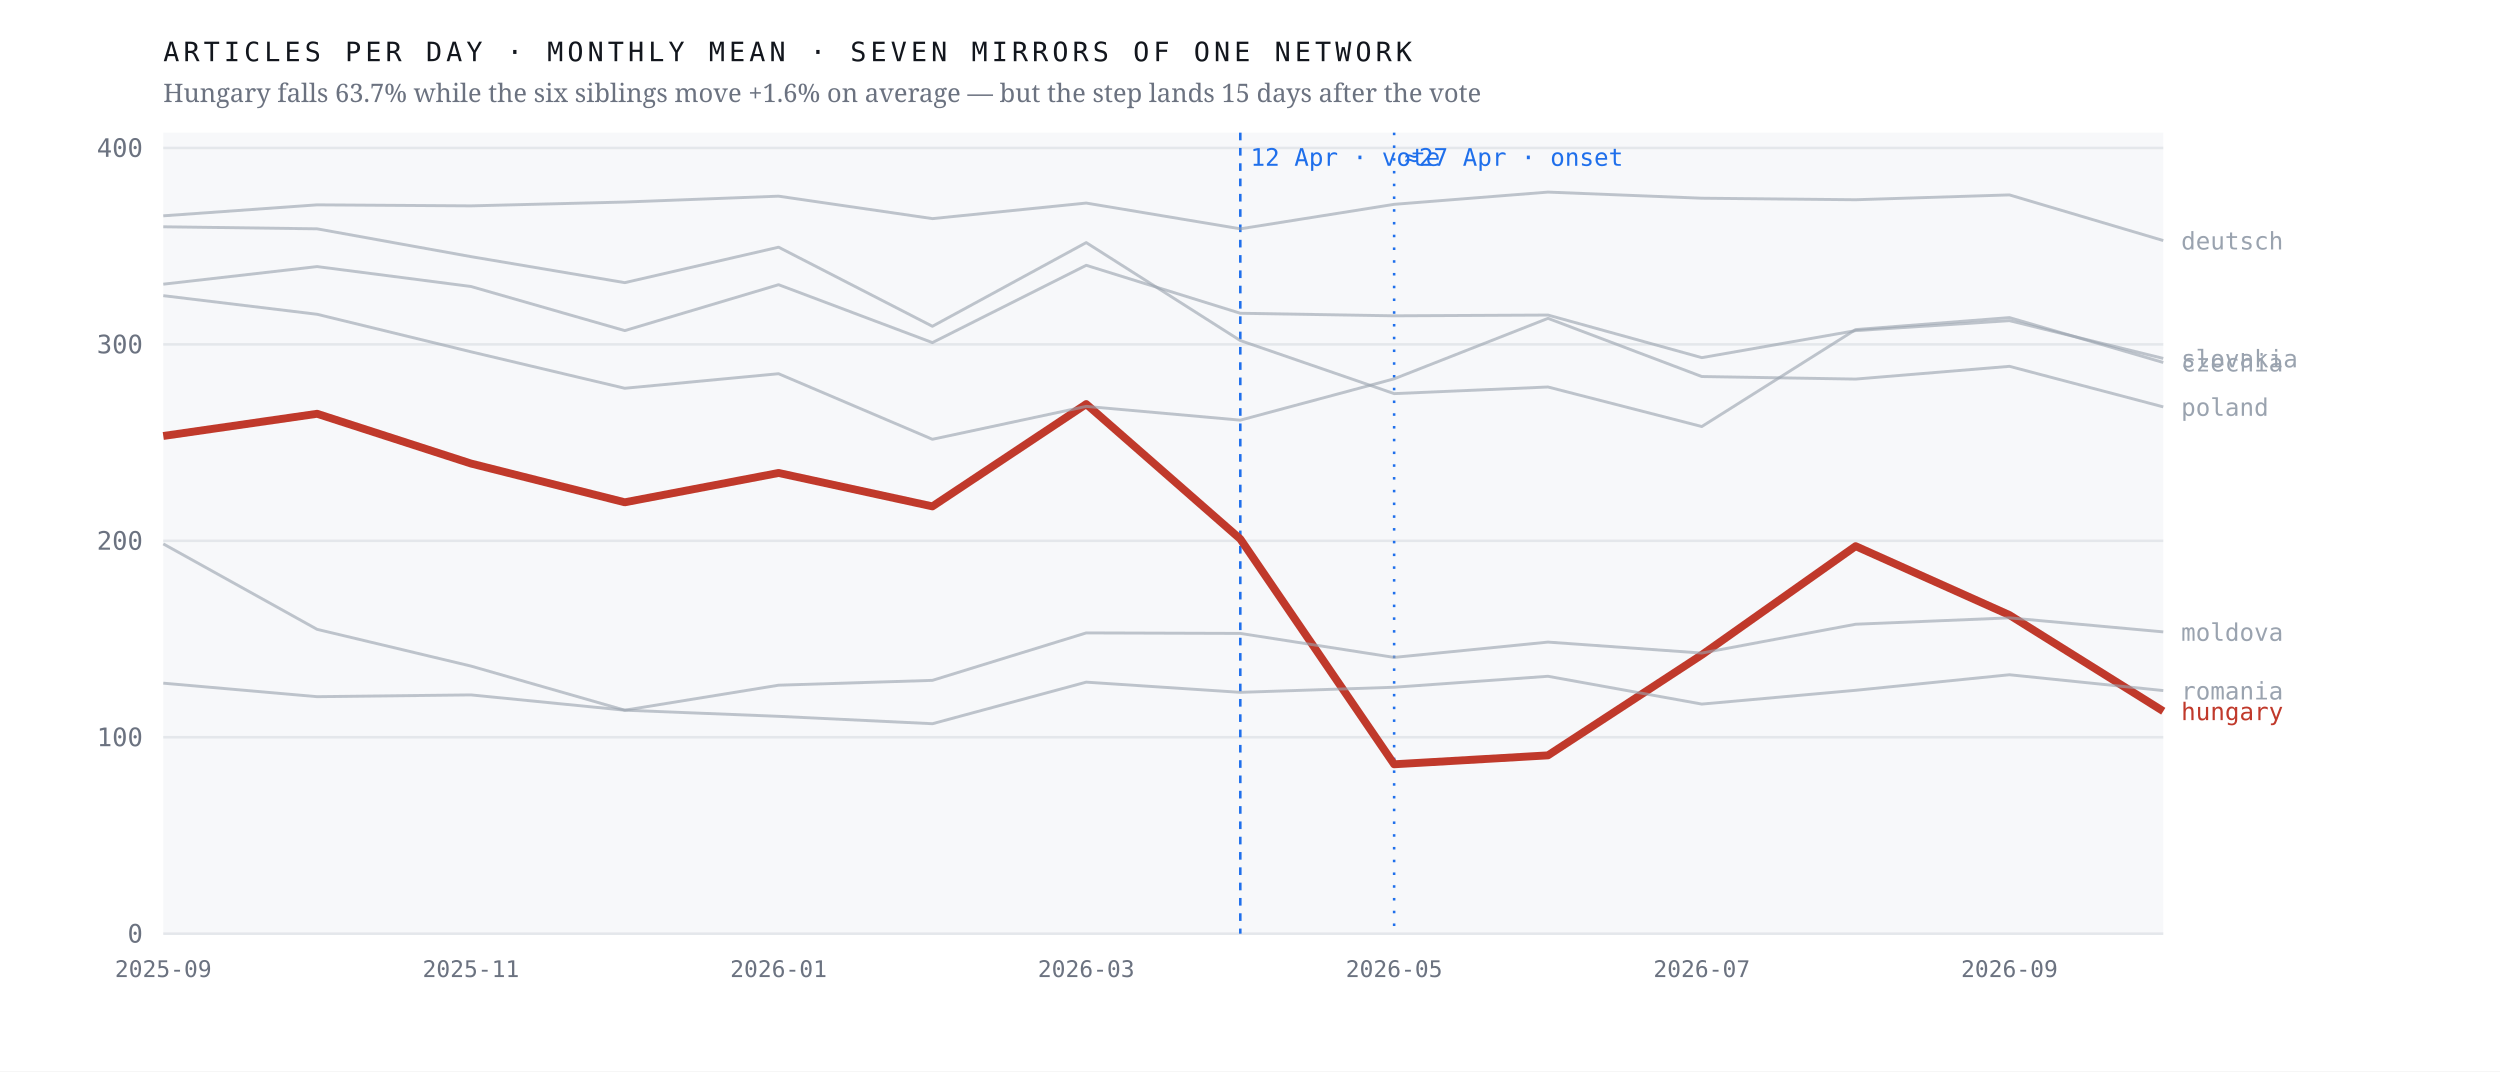
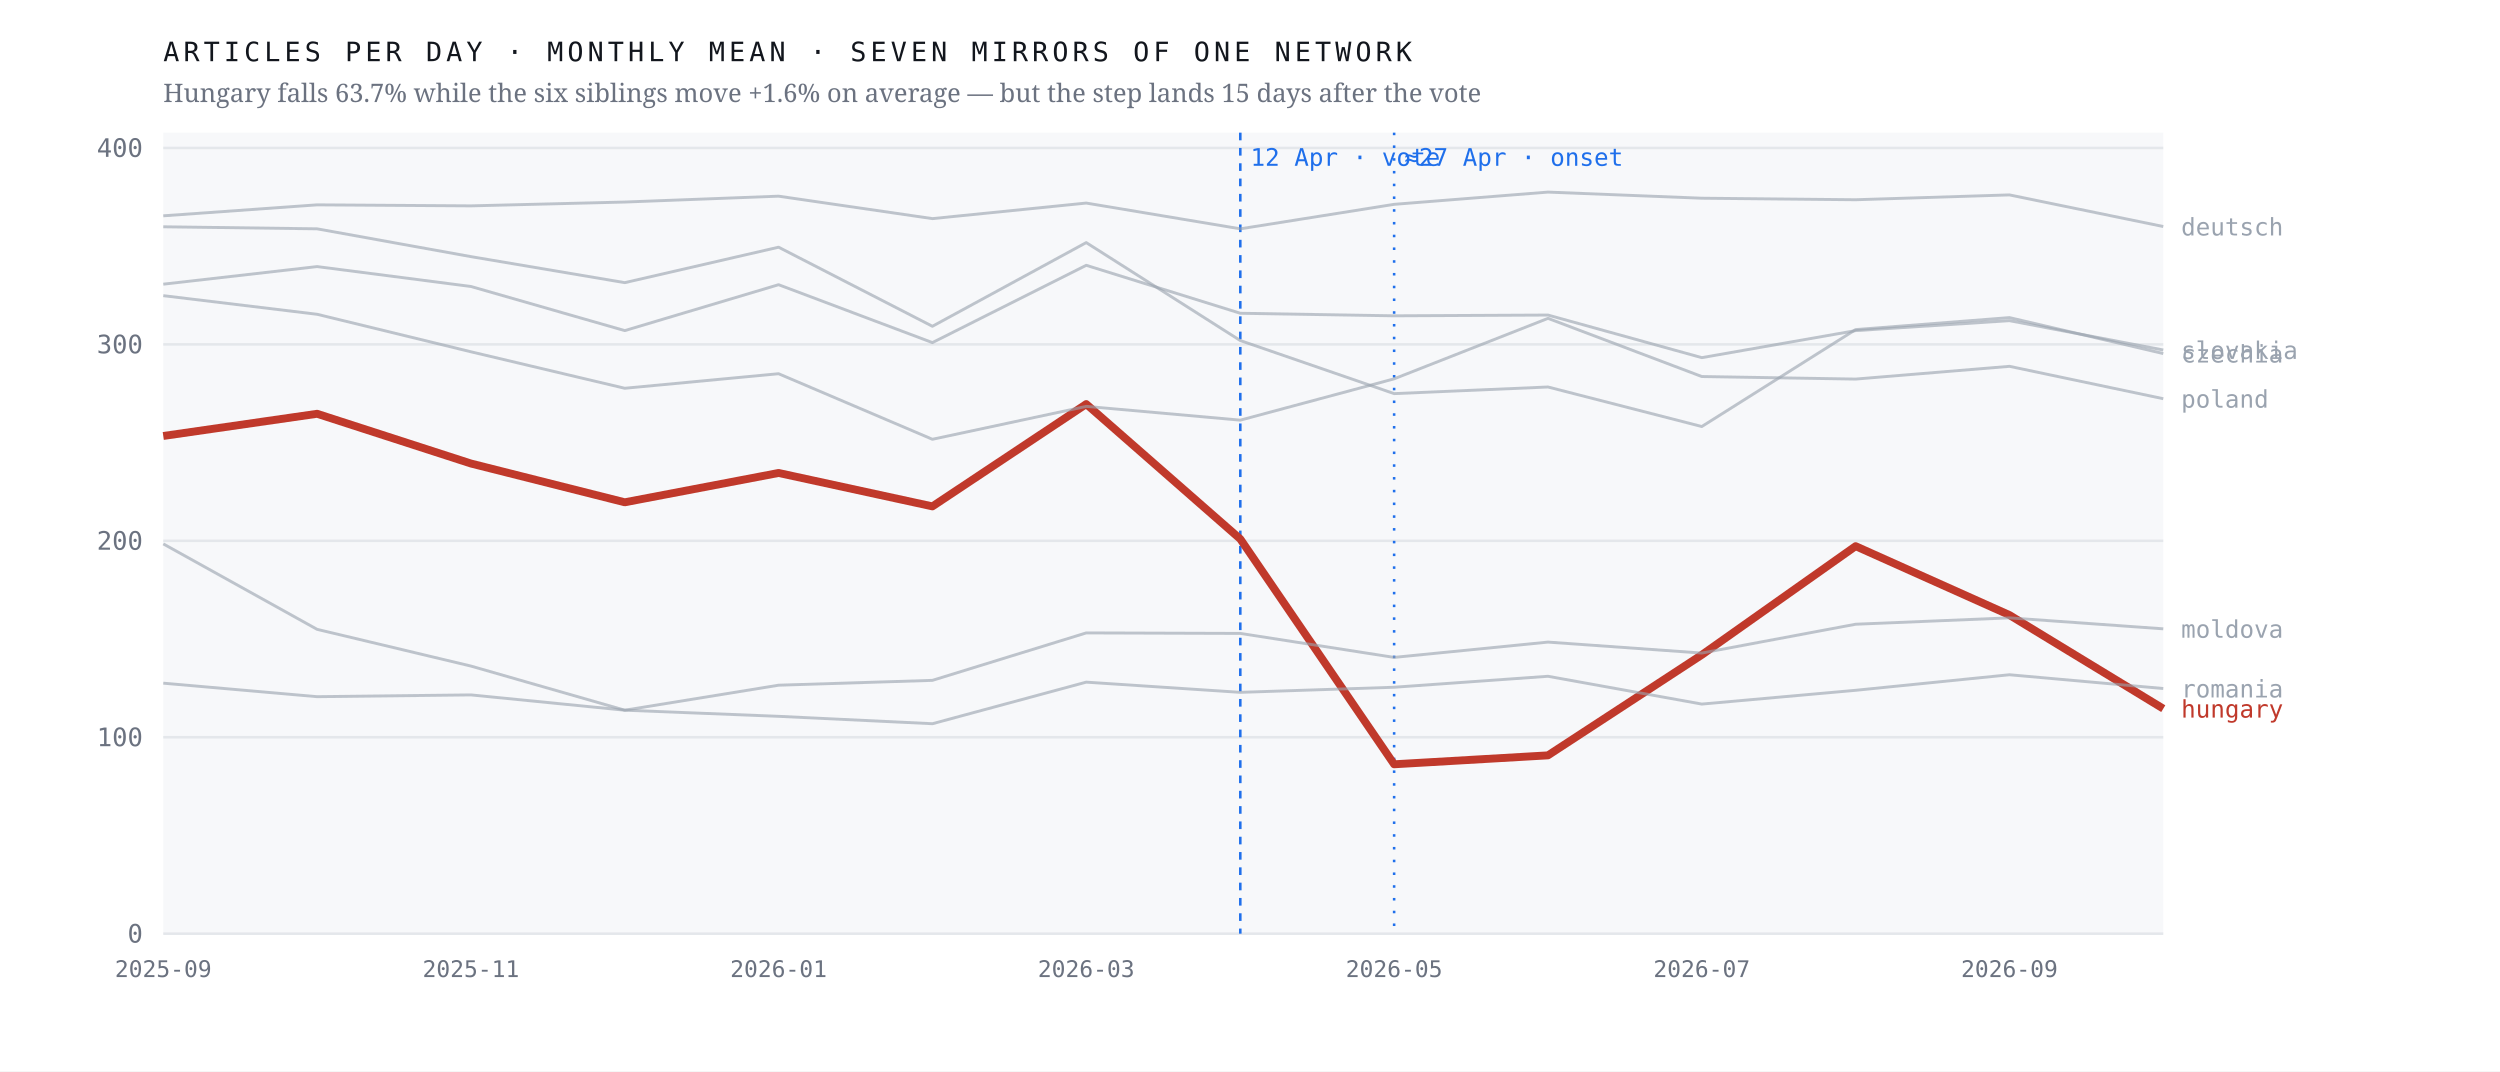
<svg xmlns="http://www.w3.org/2000/svg" viewBox="0 0 980 420" width="980" height="420" role="img" aria-label="Monthly output of seven mirrors of one network; the Hungarian line falls 63.7% after April 2026 while the six others hold roughly flat">
  <rect width="980" height="420" fill="#ffffff" />
  <rect x="64" y="52" width="784" height="314" fill="#f7f8fa" />
  <line x1="64" y1="366.0" x2="848" y2="366.0" stroke="#e4e7eb" stroke-width="1" />
  <text x="56.0" y="369.5" font-family="ui-monospace,'IBM Plex Mono',Menlo,monospace" font-size="10" font-weight="400" letter-spacing="0" fill="#6b7280" text-anchor="end">0</text>
  <line x1="64" y1="289.0" x2="848" y2="289.0" stroke="#e4e7eb" stroke-width="1" />
  <text x="56.0" y="292.5" font-family="ui-monospace,'IBM Plex Mono',Menlo,monospace" font-size="10" font-weight="400" letter-spacing="0" fill="#6b7280" text-anchor="end">100</text>
  <line x1="64" y1="212.0" x2="848" y2="212.0" stroke="#e4e7eb" stroke-width="1" />
  <text x="56.0" y="215.5" font-family="ui-monospace,'IBM Plex Mono',Menlo,monospace" font-size="10" font-weight="400" letter-spacing="0" fill="#6b7280" text-anchor="end">200</text>
  <line x1="64" y1="135.0" x2="848" y2="135.0" stroke="#e4e7eb" stroke-width="1" />
  <text x="56.0" y="138.5" font-family="ui-monospace,'IBM Plex Mono',Menlo,monospace" font-size="10" font-weight="400" letter-spacing="0" fill="#6b7280" text-anchor="end">300</text>
  <line x1="64" y1="58.0" x2="848" y2="58.0" stroke="#e4e7eb" stroke-width="1" />
  <text x="56.0" y="61.5" font-family="ui-monospace,'IBM Plex Mono',Menlo,monospace" font-size="10" font-weight="400" letter-spacing="0" fill="#6b7280" text-anchor="end">400</text>
  <line x1="486.2" y1="52" x2="486.2" y2="366" stroke="#1f6feb" stroke-width="1" stroke-dasharray="3 3" />
  <text x="490.2" y="65.0" font-family="ui-monospace,'IBM Plex Mono',Menlo,monospace" font-size="9.5" font-weight="400" letter-spacing="0" fill="#1f6feb" text-anchor="start">12 Apr · vote</text>
  <line x1="546.5" y1="52" x2="546.5" y2="366" stroke="#1f6feb" stroke-width="1" stroke-dasharray="1 4" />
  <text x="550.5" y="65.0" font-family="ui-monospace,'IBM Plex Mono',Menlo,monospace" font-size="9.5" font-weight="400" letter-spacing="0" fill="#1f6feb" text-anchor="start">≈27 Apr · onset</text>
-   <polyline points="64.0,170.9 124.3,162.2 184.6,181.7 244.9,196.9 305.2,185.4 365.5,198.5 425.8,158.4 486.2,211.3 546.5,299.6 606.8,296.1 667.1,256.7 727.4,214.1 787.7,241.1 848.0,278.8" fill="none" stroke="#c0392b" stroke-width="3.1" stroke-opacity="1" stroke-linejoin="round" />
-   <text x="855.0" y="282.3" font-family="ui-monospace,'IBM Plex Mono',Menlo,monospace" font-size="9.5" font-weight="500" letter-spacing="0" fill="#c0392b" text-anchor="start">hungary</text>
-   <polyline points="64.0,88.9 124.3,89.7 184.6,100.6 244.9,110.8 305.2,96.9 365.5,127.9 425.8,95.1 486.2,133.5 546.5,154.3 606.8,151.7 667.1,167.2 727.4,129.2 787.7,124.5 848.0,142.1" fill="none" stroke="#9aa3af" stroke-width="1.15" stroke-opacity="0.62" stroke-linejoin="round" />
-   <text x="855.0" y="145.6" font-family="ui-monospace,'IBM Plex Mono',Menlo,monospace" font-size="9.5" font-weight="400" letter-spacing="0" fill="#9aa3af" text-anchor="start">czechia</text>
-   <polyline points="64.0,84.6 124.3,80.3 184.6,80.7 244.9,79.2 305.2,76.9 365.5,85.7 425.8,79.6 486.2,89.7 546.5,80.1 606.8,75.3 667.1,77.7 727.4,78.3 787.7,76.4 848.0,94.3" fill="none" stroke="#9aa3af" stroke-width="1.15" stroke-opacity="0.62" stroke-linejoin="round" />
-   <text x="855.0" y="97.8" font-family="ui-monospace,'IBM Plex Mono',Menlo,monospace" font-size="9.5" font-weight="400" letter-spacing="0" fill="#9aa3af" text-anchor="start">deutsch</text>
-   <polyline points="64.0,213.2 124.3,246.7 184.6,261.1 244.9,278.4 305.2,268.6 365.5,266.7 425.8,248.1 486.2,248.3 546.5,257.7 606.8,251.7 667.1,256.0 727.4,244.7 787.7,242.2 848.0,247.7" fill="none" stroke="#9aa3af" stroke-width="1.15" stroke-opacity="0.62" stroke-linejoin="round" />
-   <text x="855.0" y="251.2" font-family="ui-monospace,'IBM Plex Mono',Menlo,monospace" font-size="9.5" font-weight="400" letter-spacing="0" fill="#9aa3af" text-anchor="start">moldova</text>
-   <polyline points="64.0,115.9 124.3,123.2 184.6,137.9 244.9,152.2 305.2,146.5 365.5,172.2 425.8,159.3 486.2,164.7 546.5,148.5 606.8,124.8 667.1,147.6 727.4,148.6 787.7,143.6 848.0,159.5" fill="none" stroke="#9aa3af" stroke-width="1.15" stroke-opacity="0.62" stroke-linejoin="round" />
-   <text x="855.0" y="163.0" font-family="ui-monospace,'IBM Plex Mono',Menlo,monospace" font-size="9.5" font-weight="400" letter-spacing="0" fill="#9aa3af" text-anchor="start">poland</text>
-   <polyline points="64.0,267.8 124.3,273.1 184.6,272.4 244.9,278.4 305.2,280.8 365.5,283.7 425.8,267.4 486.2,271.4 546.5,269.4 606.8,265.1 667.1,276.0 727.4,270.6 787.7,264.5 848.0,270.7" fill="none" stroke="#9aa3af" stroke-width="1.15" stroke-opacity="0.62" stroke-linejoin="round" />
-   <text x="855.0" y="274.2" font-family="ui-monospace,'IBM Plex Mono',Menlo,monospace" font-size="9.5" font-weight="400" letter-spacing="0" fill="#9aa3af" text-anchor="start">romania</text>
-   <polyline points="64.0,111.4 124.3,104.5 184.6,112.3 244.9,129.6 305.2,111.6 365.5,134.3 425.8,104.0 486.2,122.8 546.5,123.8 606.8,123.5 667.1,140.2 727.4,129.6 787.7,125.7 848.0,140.5" fill="none" stroke="#9aa3af" stroke-width="1.15" stroke-opacity="0.62" stroke-linejoin="round" />
-   <text x="855.0" y="144.0" font-family="ui-monospace,'IBM Plex Mono',Menlo,monospace" font-size="9.5" font-weight="400" letter-spacing="0" fill="#9aa3af" text-anchor="start">slovakia</text>
+   <polyline points="64.0,170.9 124.3,162.2 184.6,181.7 244.9,196.9 305.2,185.4 365.5,198.5 425.8,158.4 486.2,211.3 546.5,299.6 606.8,296.1 667.1,256.7 727.4,214.1 787.7,241.1 848.0,277.8" fill="none" stroke="#c0392b" stroke-width="3.1" stroke-opacity="1" stroke-linejoin="round" />
+   <text x="855.0" y="281.3" font-family="ui-monospace,'IBM Plex Mono',Menlo,monospace" font-size="9.5" font-weight="500" letter-spacing="0" fill="#c0392b" text-anchor="start">hungary</text>
+   <polyline points="64.0,88.9 124.3,89.7 184.6,100.6 244.9,110.8 305.2,96.9 365.5,127.9 425.8,95.1 486.2,133.5 546.5,154.3 606.8,151.7 667.1,167.2 727.4,129.2 787.7,124.5 848.0,138.6" fill="none" stroke="#9aa3af" stroke-width="1.15" stroke-opacity="0.62" stroke-linejoin="round" />
+   <text x="855.0" y="142.1" font-family="ui-monospace,'IBM Plex Mono',Menlo,monospace" font-size="9.5" font-weight="400" letter-spacing="0" fill="#9aa3af" text-anchor="start">czechia</text>
+   <polyline points="64.0,84.6 124.3,80.3 184.6,80.7 244.9,79.2 305.2,76.9 365.5,85.7 425.8,79.6 486.2,89.7 546.5,80.1 606.8,75.3 667.1,77.7 727.4,78.3 787.7,76.4 848.0,88.8" fill="none" stroke="#9aa3af" stroke-width="1.15" stroke-opacity="0.62" stroke-linejoin="round" />
+   <text x="855.0" y="92.3" font-family="ui-monospace,'IBM Plex Mono',Menlo,monospace" font-size="9.5" font-weight="400" letter-spacing="0" fill="#9aa3af" text-anchor="start">deutsch</text>
+   <polyline points="64.0,213.2 124.3,246.7 184.6,261.1 244.9,278.4 305.2,268.6 365.5,266.7 425.8,248.1 486.2,248.3 546.5,257.7 606.8,251.7 667.1,256.0 727.4,244.7 787.7,242.2 848.0,246.5" fill="none" stroke="#9aa3af" stroke-width="1.15" stroke-opacity="0.62" stroke-linejoin="round" />
+   <text x="855.0" y="250.0" font-family="ui-monospace,'IBM Plex Mono',Menlo,monospace" font-size="9.5" font-weight="400" letter-spacing="0" fill="#9aa3af" text-anchor="start">moldova</text>
+   <polyline points="64.0,115.9 124.3,123.2 184.6,137.9 244.9,152.2 305.2,146.5 365.5,172.2 425.8,159.3 486.2,164.7 546.5,148.5 606.8,124.8 667.1,147.6 727.4,148.6 787.7,143.6 848.0,156.3" fill="none" stroke="#9aa3af" stroke-width="1.15" stroke-opacity="0.62" stroke-linejoin="round" />
+   <text x="855.0" y="159.8" font-family="ui-monospace,'IBM Plex Mono',Menlo,monospace" font-size="9.5" font-weight="400" letter-spacing="0" fill="#9aa3af" text-anchor="start">poland</text>
+   <polyline points="64.0,267.8 124.3,273.1 184.6,272.4 244.9,278.4 305.2,280.8 365.5,283.7 425.8,267.4 486.2,271.4 546.5,269.4 606.8,265.1 667.1,276.0 727.4,270.6 787.7,264.5 848.0,269.9" fill="none" stroke="#9aa3af" stroke-width="1.15" stroke-opacity="0.62" stroke-linejoin="round" />
+   <text x="855.0" y="273.4" font-family="ui-monospace,'IBM Plex Mono',Menlo,monospace" font-size="9.5" font-weight="400" letter-spacing="0" fill="#9aa3af" text-anchor="start">romania</text>
+   <polyline points="64.0,111.4 124.3,104.5 184.6,112.3 244.9,129.6 305.2,111.6 365.5,134.3 425.8,104.0 486.2,122.8 546.5,123.8 606.8,123.5 667.1,140.2 727.4,129.6 787.7,125.7 848.0,137.2" fill="none" stroke="#9aa3af" stroke-width="1.15" stroke-opacity="0.62" stroke-linejoin="round" />
+   <text x="855.0" y="140.7" font-family="ui-monospace,'IBM Plex Mono',Menlo,monospace" font-size="9.5" font-weight="400" letter-spacing="0" fill="#9aa3af" text-anchor="start">slovakia</text>
  <text x="64.0" y="383.0" font-family="ui-monospace,'IBM Plex Mono',Menlo,monospace" font-size="9" font-weight="400" letter-spacing="0" fill="#6b7280" text-anchor="middle">2025-09</text>
  <text x="184.6" y="383.0" font-family="ui-monospace,'IBM Plex Mono',Menlo,monospace" font-size="9" font-weight="400" letter-spacing="0" fill="#6b7280" text-anchor="middle">2025-11</text>
  <text x="305.2" y="383.0" font-family="ui-monospace,'IBM Plex Mono',Menlo,monospace" font-size="9" font-weight="400" letter-spacing="0" fill="#6b7280" text-anchor="middle">2026-01</text>
  <text x="425.8" y="383.0" font-family="ui-monospace,'IBM Plex Mono',Menlo,monospace" font-size="9" font-weight="400" letter-spacing="0" fill="#6b7280" text-anchor="middle">2026-03</text>
  <text x="546.5" y="383.0" font-family="ui-monospace,'IBM Plex Mono',Menlo,monospace" font-size="9" font-weight="400" letter-spacing="0" fill="#6b7280" text-anchor="middle">2026-05</text>
  <text x="667.1" y="383.0" font-family="ui-monospace,'IBM Plex Mono',Menlo,monospace" font-size="9" font-weight="400" letter-spacing="0" fill="#6b7280" text-anchor="middle">2026-07</text>
  <text x="787.7" y="383.0" font-family="ui-monospace,'IBM Plex Mono',Menlo,monospace" font-size="9" font-weight="400" letter-spacing="0" fill="#6b7280" text-anchor="middle">2026-09</text>
  <text x="64.0" y="24.0" font-family="ui-monospace,'IBM Plex Mono',Menlo,monospace" font-size="10.5" font-weight="400" letter-spacing="1.6" fill="#12161d" text-anchor="start">ARTICLES PER DAY · MONTHLY MEAN · SEVEN MIRRORS OF ONE NETWORK</text>
  <text x="64.0" y="40.0" font-family="'Newsreader',Georgia,serif" font-size="10" font-weight="400" letter-spacing="0" fill="#6b7280" text-anchor="start">Hungary falls 63.7% while the six siblings move +1.6% on average — but the step lands 15 days after the vote</text>
</svg>
